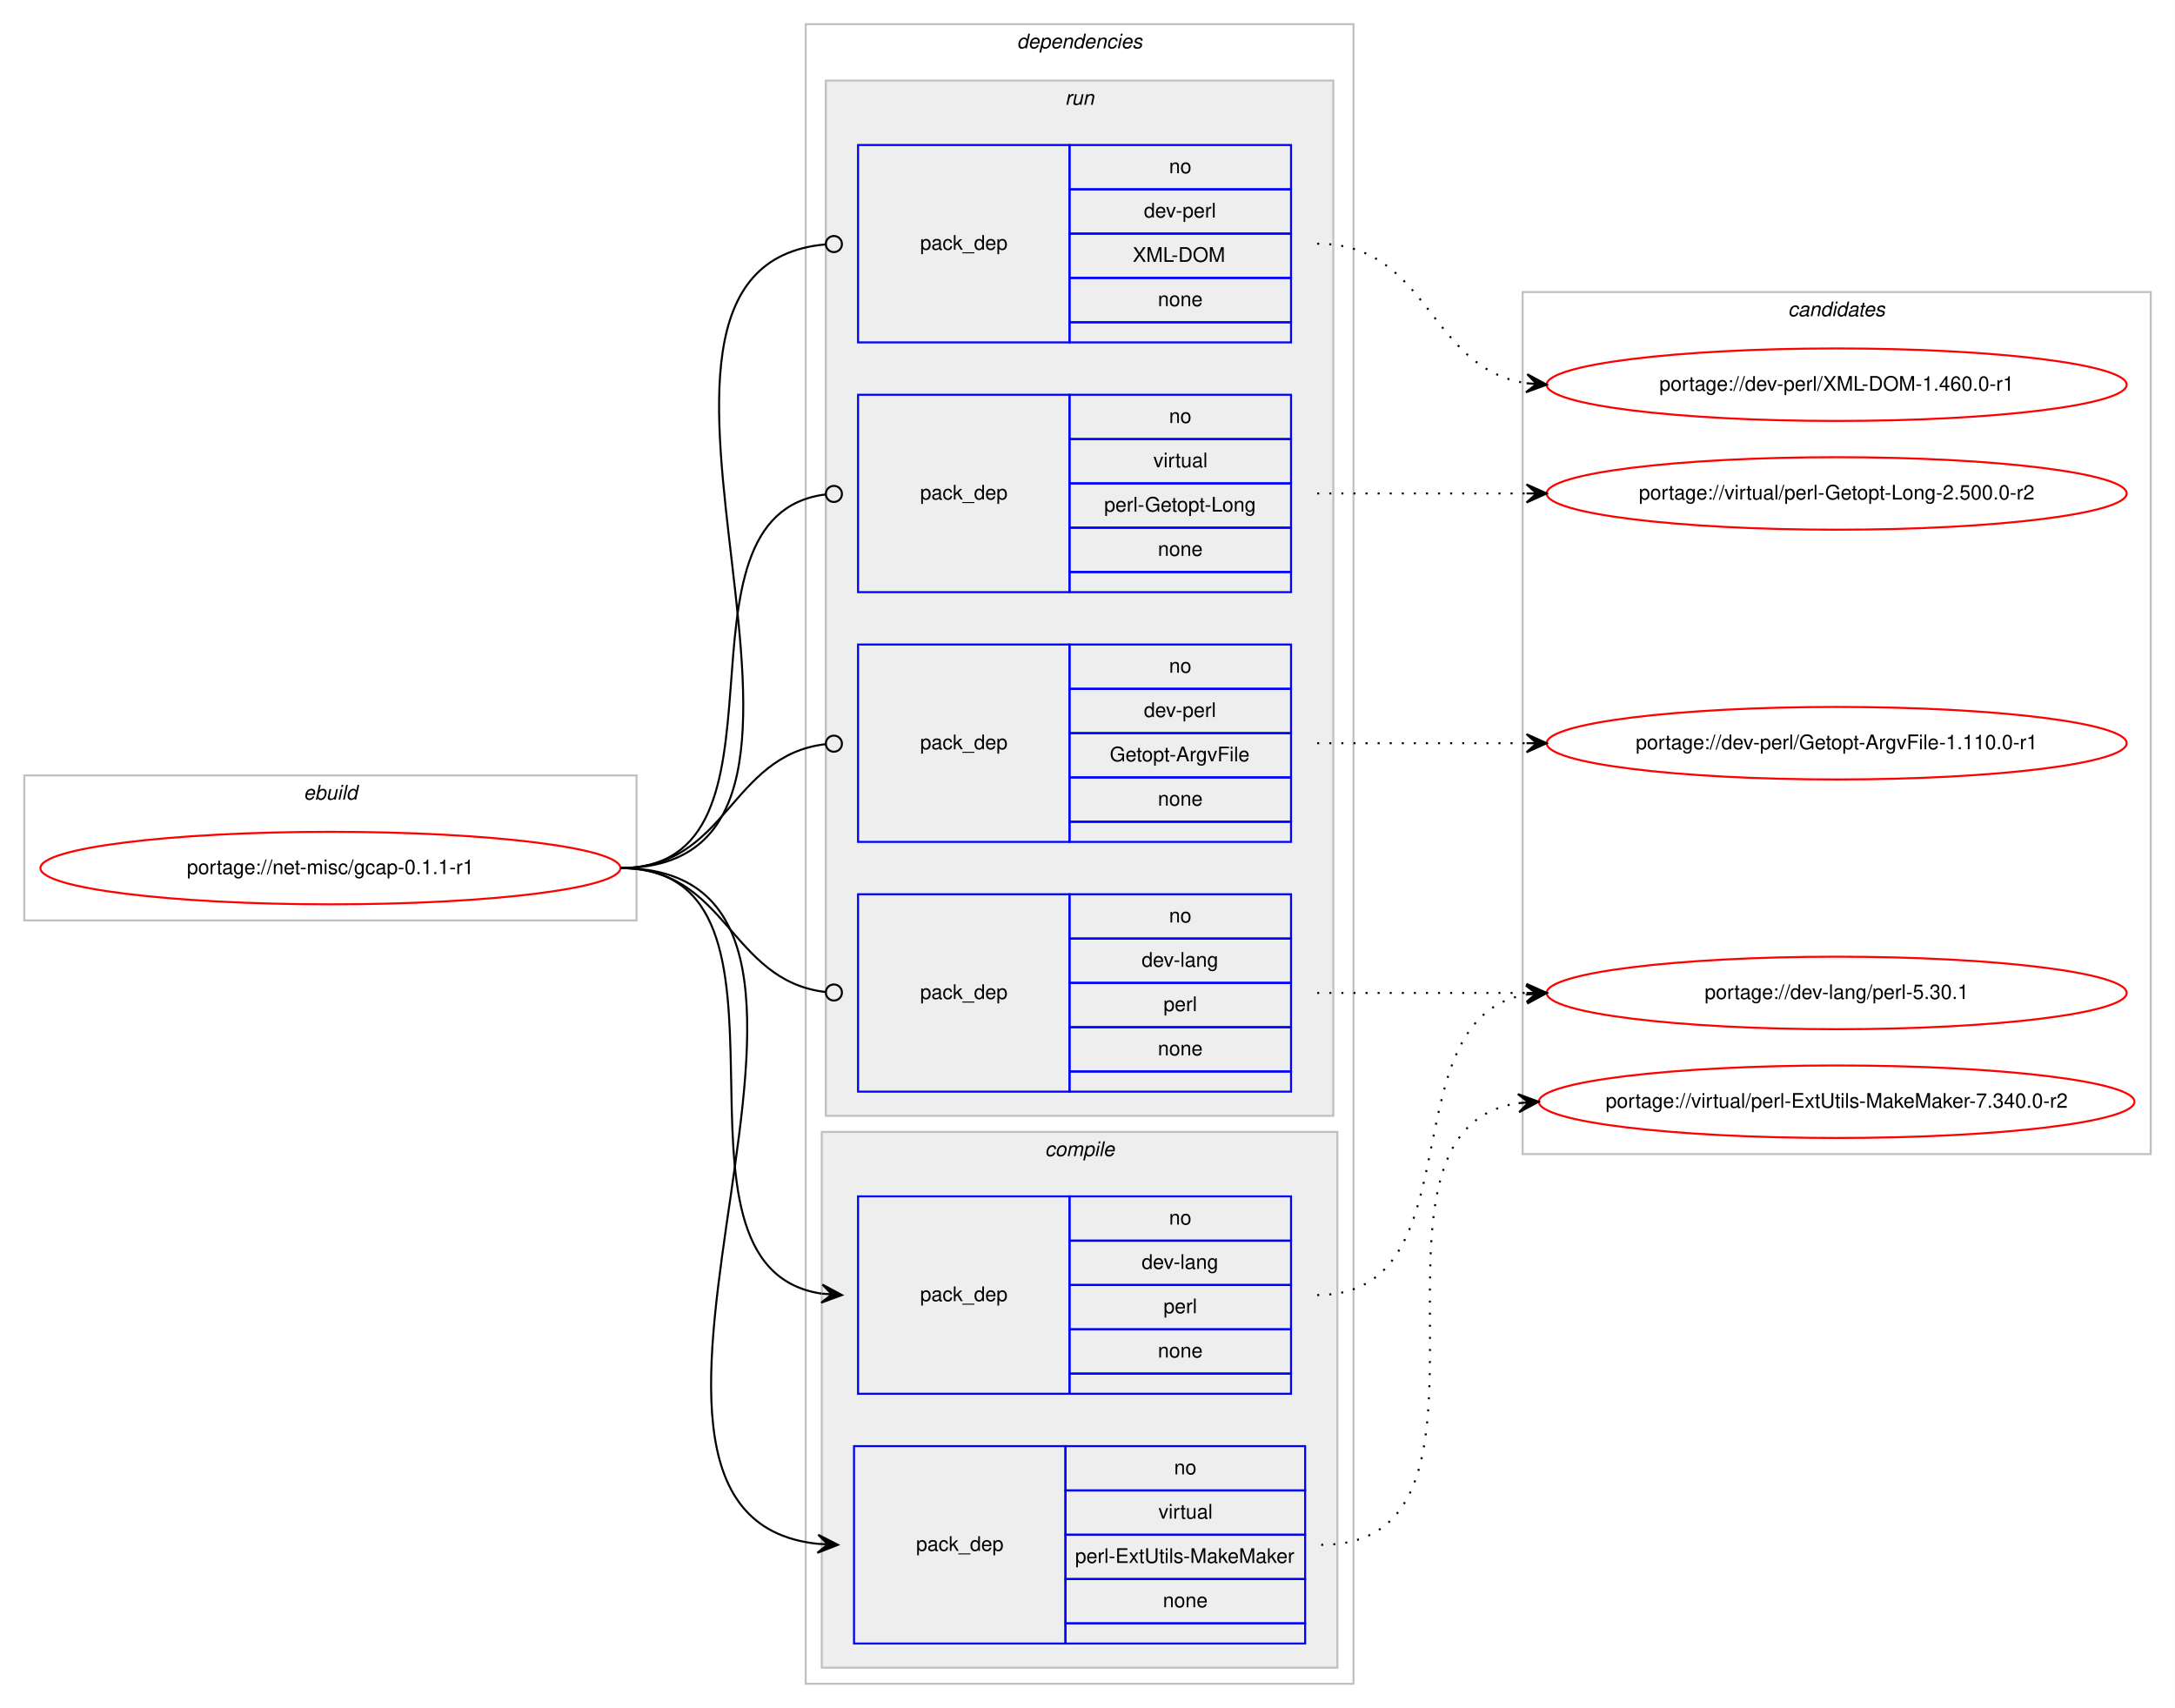
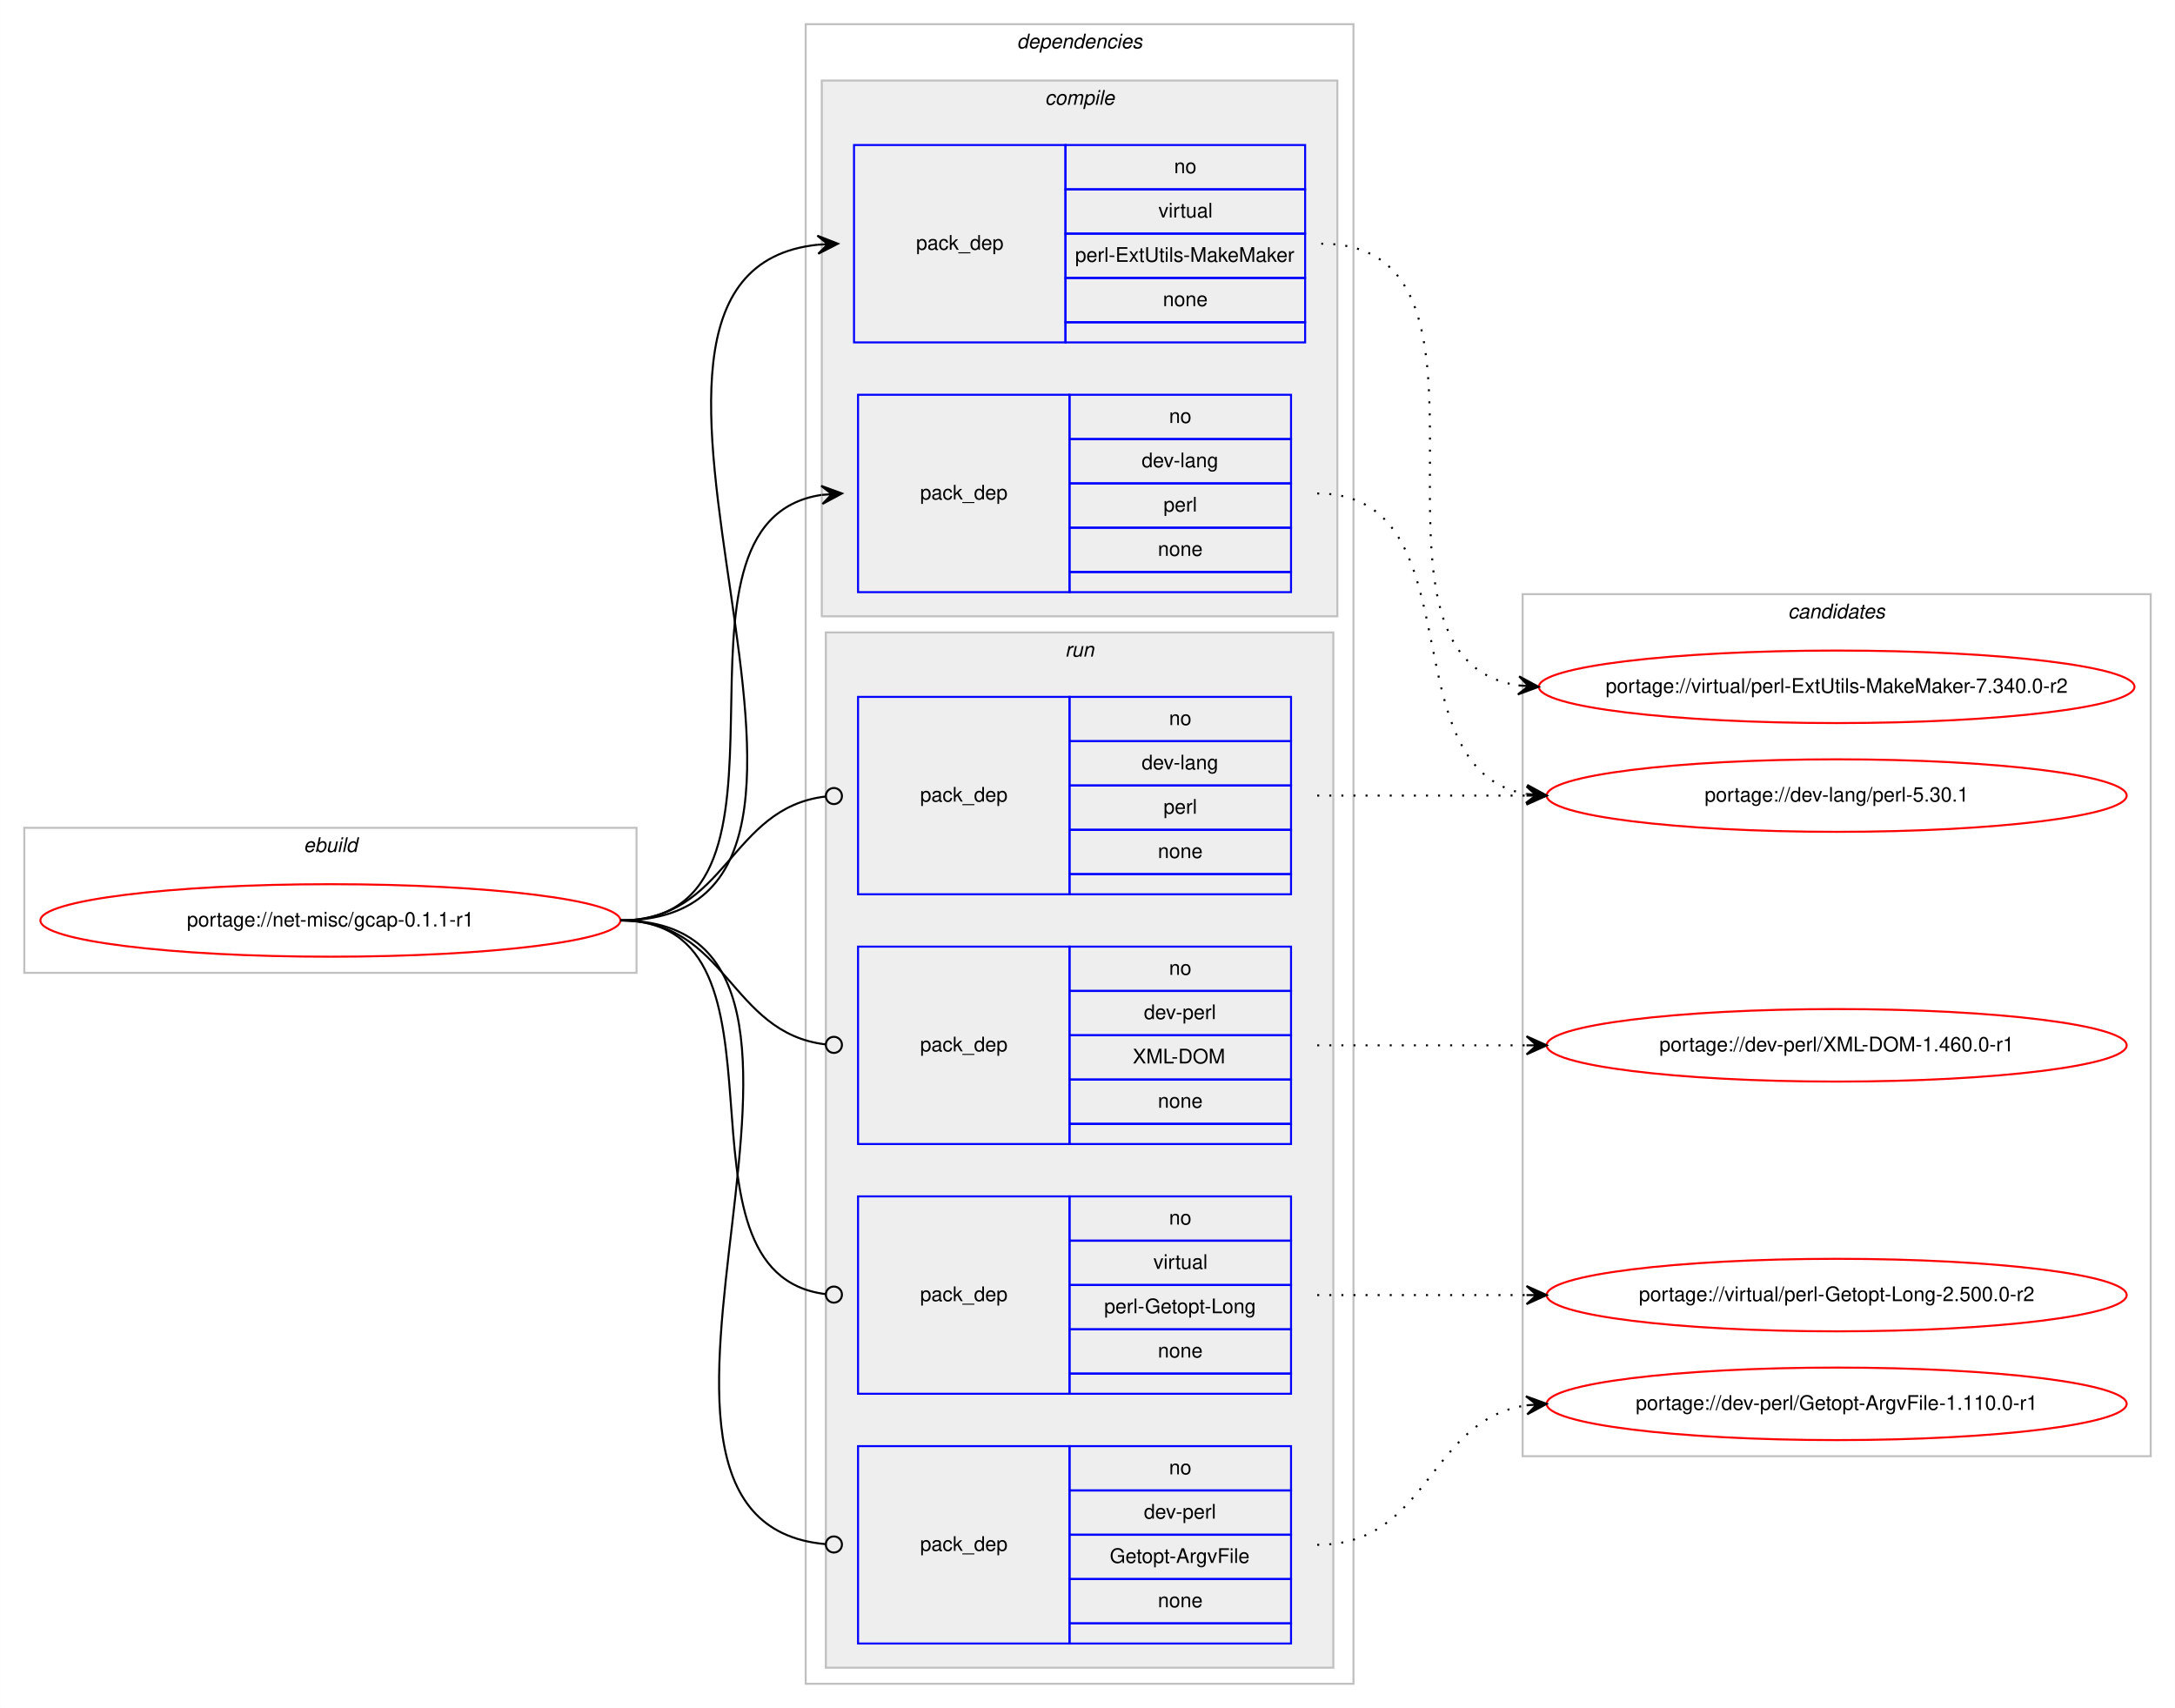
<svg xmlns="http://www.w3.org/2000/svg" xmlns:xlink="http://www.w3.org/1999/xlink" width="1080pt" height="848pt" viewBox="0.00 0.00 1079.87 848.00">
  <g id="graph0" class="graph" transform="scale(1 1) rotate(0) translate(4 844)">
    <polygon fill="#ffffff" stroke="transparent" points="-4,4 -4,-844 1075.874,-844 1075.874,4 -4,4" />
    <g id="clust1" class="cluster">
-       <polygon fill="none" stroke="#c0c0c0" points="8,-387 8,-459 312,-459 312,-387 8,-387" />
-       <text text-anchor="start" x="146.663" y="-447" font-family="Helvetica,sans-Serif" font-style="italic" font-size="10.00" fill="#000000">ebuild</text>
+       <polygon fill="none" stroke="#c0c0c0" points="8,-361 8,-433 312,-433 312,-361 8,-361" />
+       <text text-anchor="start" x="146.663" y="-421" font-family="Helvetica,sans-Serif" font-style="italic" font-size="10.00" fill="#000000">ebuild</text>
    </g>
    <g id="clust2" class="cluster">
      <polygon fill="none" stroke="#c0c0c0" points="396,-8 396,-832 668,-832 668,-8 396,-8" />
      <text text-anchor="start" x="500.875" y="-820" font-family="Helvetica,sans-Serif" font-style="italic" font-size="10.00" fill="#000000">dependencies</text>
    </g>
+     <g id="clust3" class="cluster">
+       <polygon fill="#eeeeee" stroke="#c0c0c0" points="404,-538 404,-804 660,-804 660,-538 404,-538" />
+       <text text-anchor="start" x="514.778" y="-792" font-family="Helvetica,sans-Serif" font-style="italic" font-size="10.00" fill="#000000">compile</text>
+     </g>
    <g id="clust7" class="cluster">
-       <polygon fill="#eeeeee" stroke="#c0c0c0" points="406,-290 406,-804 658,-804 658,-290 406,-290" />
-       <text text-anchor="start" x="524.777" y="-792" font-family="Helvetica,sans-Serif" font-style="italic" font-size="10.00" fill="#000000">run</text>
-     </g>
-     <g id="clust3" class="cluster">
-       <polygon fill="#eeeeee" stroke="#c0c0c0" points="404,-16 404,-282 660,-282 660,-16 404,-16" />
-       <text text-anchor="start" x="514.778" y="-270" font-family="Helvetica,sans-Serif" font-style="italic" font-size="10.00" fill="#000000">compile</text>
+       <polygon fill="#eeeeee" stroke="#c0c0c0" points="406,-16 406,-530 658,-530 658,-16 406,-16" />
+       <text text-anchor="start" x="524.777" y="-518" font-family="Helvetica,sans-Serif" font-style="italic" font-size="10.00" fill="#000000">run</text>
    </g>
    <g id="clust12" class="cluster">
-       <polygon fill="none" stroke="#c0c0c0" points="752,-271 752,-699 1063.874,-699 1063.874,-271 752,-271" />
-       <text text-anchor="start" x="883.761" y="-687" font-family="Helvetica,sans-Serif" font-style="italic" font-size="10.00" fill="#000000">candidates</text>
+       <polygon fill="none" stroke="#c0c0c0" points="752,-121 752,-549 1063.874,-549 1063.874,-121 752,-121" />
+       <text text-anchor="start" x="883.761" y="-537" font-family="Helvetica,sans-Serif" font-style="italic" font-size="10.00" fill="#000000">candidates</text>
    </g>
    <g id="node1" class="node">
      <g id="a_node1">
        <a xlink:href="../net-misc/gcap-0.1.1-r1.svg" xlink:title="portage://net-misc/gcap-0.1.1-r1">
-           <ellipse fill="none" stroke="#ff0000" cx="160" cy="-413" rx="144" ry="18" />
-           <text text-anchor="middle" x="160" y="-410" font-family="Helvetica,sans-Serif" font-size="10.00" fill="#000000">portage://net-misc/gcap-0.1.1-r1</text>
+           <ellipse fill="none" stroke="#ff0000" cx="160" cy="-387" rx="144" ry="18" />
+           <text text-anchor="middle" x="160" y="-384" font-family="Helvetica,sans-Serif" font-size="10.00" fill="#000000">portage://net-misc/gcap-0.1.1-r1</text>
        </a>
      </g>
    </g>
    <g id="node2" class="node">
+       <polygon fill="none" stroke="#0000ff" points="422,-550 422,-648 527,-648 527,-550 422,-550" />
+       <text text-anchor="start" x="452.823" y="-596" font-family="Helvetica,sans-Serif" font-size="10.00" fill="#000000">pack_dep</text>
+       <polygon fill="none" stroke="#0000ff" points="527,-626 527,-648 637,-648 637,-626 527,-626" />
+       <text text-anchor="start" x="576.441" y="-634" font-family="Helvetica,sans-Serif" font-size="10.00" fill="#000000">no</text>
+       <polygon fill="none" stroke="#0000ff" points="527,-604 527,-626 637,-626 637,-604 527,-604" />
+       <text text-anchor="start" x="562.828" y="-612" font-family="Helvetica,sans-Serif" font-size="10.00" fill="#000000">dev-lang</text>
+       <polygon fill="none" stroke="#0000ff" points="527,-582 527,-604 637,-604 637,-582 527,-582" />
+       <text text-anchor="start" x="573.667" y="-590" font-family="Helvetica,sans-Serif" font-size="10.00" fill="#000000">perl</text>
+       <polygon fill="none" stroke="#0000ff" points="527,-560 527,-582 637,-582 637,-560 527,-560" />
+       <text text-anchor="start" x="570.882" y="-568" font-family="Helvetica,sans-Serif" font-size="10.00" fill="#000000">none</text>
+       <polygon fill="none" stroke="#0000ff" points="527,-550 527,-560 637,-560 637,-550 527,-550" />
+     </g>
+     <g id="edge1" class="edge">
+       <path fill="none" stroke="#000000" d="M304,-387C406.522,-387 314.599,-584.755 403.829,-598.274" />
+       <polygon fill="#000000" stroke="#000000" points="414,-599 403.705,-602.776 409.013,-598.644 404.025,-598.288 404.025,-598.288 404.025,-598.288 409.013,-598.644 404.346,-593.799 414,-599 414,-599" />
+     </g>
+     <g id="node3" class="node">
+       <polygon fill="none" stroke="#0000ff" points="420,-674 420,-772 525,-772 525,-674 420,-674" />
+       <text text-anchor="start" x="450.823" y="-720" font-family="Helvetica,sans-Serif" font-size="10.00" fill="#000000">pack_dep</text>
+       <polygon fill="none" stroke="#0000ff" points="525,-750 525,-772 644,-772 644,-750 525,-750" />
+       <text text-anchor="start" x="578.941" y="-758" font-family="Helvetica,sans-Serif" font-size="10.00" fill="#000000">no</text>
+       <polygon fill="none" stroke="#0000ff" points="525,-728 525,-750 644,-750 644,-728 525,-728" />
+       <text text-anchor="start" x="571.168" y="-736" font-family="Helvetica,sans-Serif" font-size="10.00" fill="#000000">virtual</text>
+       <polygon fill="none" stroke="#0000ff" points="525,-706 525,-728 644,-728 644,-706 525,-706" />
+       <text text-anchor="start" x="529.784" y="-714" font-family="Helvetica,sans-Serif" font-size="10.00" fill="#000000">perl-ExtUtils-MakeMaker</text>
+       <polygon fill="none" stroke="#0000ff" points="525,-684 525,-706 644,-706 644,-684 525,-684" />
+       <text text-anchor="start" x="573.382" y="-692" font-family="Helvetica,sans-Serif" font-size="10.00" fill="#000000">none</text>
+       <polygon fill="none" stroke="#0000ff" points="525,-674 525,-684 644,-684 644,-674 525,-674" />
+     </g>
+     <g id="edge2" class="edge">
+       <path fill="none" stroke="#000000" d="M304,-387C457.335,-387 264.2,-708.076 401.971,-722.499" />
+       <polygon fill="#000000" stroke="#000000" points="412,-723 401.788,-726.995 407.006,-722.75 402.012,-722.501 402.012,-722.501 402.012,-722.501 407.006,-722.75 402.237,-718.007 412,-723 412,-723" />
+     </g>
+     <g id="node4" class="node">
+       <polygon fill="none" stroke="#0000ff" points="422,-400 422,-498 527,-498 527,-400 422,-400" />
+       <text text-anchor="start" x="452.823" y="-446" font-family="Helvetica,sans-Serif" font-size="10.00" fill="#000000">pack_dep</text>
+       <polygon fill="none" stroke="#0000ff" points="527,-476 527,-498 637,-498 637,-476 527,-476" />
+       <text text-anchor="start" x="576.441" y="-484" font-family="Helvetica,sans-Serif" font-size="10.00" fill="#000000">no</text>
+       <polygon fill="none" stroke="#0000ff" points="527,-454 527,-476 637,-476 637,-454 527,-454" />
+       <text text-anchor="start" x="562.828" y="-462" font-family="Helvetica,sans-Serif" font-size="10.00" fill="#000000">dev-lang</text>
+       <polygon fill="none" stroke="#0000ff" points="527,-432 527,-454 637,-454 637,-432 527,-432" />
+       <text text-anchor="start" x="573.667" y="-440" font-family="Helvetica,sans-Serif" font-size="10.00" fill="#000000">perl</text>
+       <polygon fill="none" stroke="#0000ff" points="527,-410 527,-432 637,-432 637,-410 527,-410" />
+       <text text-anchor="start" x="570.882" y="-418" font-family="Helvetica,sans-Serif" font-size="10.00" fill="#000000">none</text>
+       <polygon fill="none" stroke="#0000ff" points="527,-400 527,-410 637,-410 637,-400 527,-400" />
+     </g>
+     <g id="edge3" class="edge">
+       <path fill="none" stroke="#000000" d="M304,-387C357.27,-387 357.957,-442.863 405.887,-448.537" />
+       <ellipse fill="none" stroke="#000000" cx="410.007" cy="-448.772" rx="4" ry="4" />
+     </g>
+     <g id="node5" class="node">
+       <polygon fill="none" stroke="#0000ff" points="422,-28 422,-126 527,-126 527,-28 422,-28" />
+       <text text-anchor="start" x="452.823" y="-74" font-family="Helvetica,sans-Serif" font-size="10.00" fill="#000000">pack_dep</text>
+       <polygon fill="none" stroke="#0000ff" points="527,-104 527,-126 637,-126 637,-104 527,-104" />
+       <text text-anchor="start" x="576.441" y="-112" font-family="Helvetica,sans-Serif" font-size="10.00" fill="#000000">no</text>
+       <polygon fill="none" stroke="#0000ff" points="527,-82 527,-104 637,-104 637,-82 527,-82" />
+       <text text-anchor="start" x="563.943" y="-90" font-family="Helvetica,sans-Serif" font-size="10.00" fill="#000000">dev-perl</text>
+       <polygon fill="none" stroke="#0000ff" points="527,-60 527,-82 637,-82 637,-60 527,-60" />
+       <text text-anchor="start" x="546.997" y="-68" font-family="Helvetica,sans-Serif" font-size="10.00" fill="#000000">Getopt-ArgvFile</text>
+       <polygon fill="none" stroke="#0000ff" points="527,-38 527,-60 637,-60 637,-38 527,-38" />
+       <text text-anchor="start" x="570.882" y="-46" font-family="Helvetica,sans-Serif" font-size="10.00" fill="#000000">none</text>
+       <polygon fill="none" stroke="#0000ff" points="527,-28 527,-38 637,-38 637,-28 527,-28" />
+     </g>
+     <g id="edge4" class="edge">
+       <path fill="none" stroke="#000000" d="M304,-387C447.339,-387 274.805,-88.991 405.805,-77.35" />
+       <ellipse fill="none" stroke="#000000" cx="410.004" cy="-77.171" rx="4" ry="4" />
+     </g>
+     <g id="node6" class="node">
+       <polygon fill="none" stroke="#0000ff" points="422,-276 422,-374 527,-374 527,-276 422,-276" />
+       <text text-anchor="start" x="452.823" y="-322" font-family="Helvetica,sans-Serif" font-size="10.00" fill="#000000">pack_dep</text>
+       <polygon fill="none" stroke="#0000ff" points="527,-352 527,-374 637,-374 637,-352 527,-352" />
+       <text text-anchor="start" x="576.441" y="-360" font-family="Helvetica,sans-Serif" font-size="10.00" fill="#000000">no</text>
+       <polygon fill="none" stroke="#0000ff" points="527,-330 527,-352 637,-352 637,-330 527,-330" />
+       <text text-anchor="start" x="563.943" y="-338" font-family="Helvetica,sans-Serif" font-size="10.00" fill="#000000">dev-perl</text>
+       <polygon fill="none" stroke="#0000ff" points="527,-308 527,-330 637,-330 637,-308 527,-308" />
+       <text text-anchor="start" x="558.394" y="-316" font-family="Helvetica,sans-Serif" font-size="10.00" fill="#000000">XML-DOM</text>
+       <polygon fill="none" stroke="#0000ff" points="527,-286 527,-308 637,-308 637,-286 527,-286" />
+       <text text-anchor="start" x="570.882" y="-294" font-family="Helvetica,sans-Serif" font-size="10.00" fill="#000000">none</text>
+       <polygon fill="none" stroke="#0000ff" points="527,-276 527,-286 637,-286 637,-276 527,-276" />
+     </g>
+     <g id="edge5" class="edge">
+       <path fill="none" stroke="#000000" d="M304,-387C357.27,-387 357.957,-331.137 405.887,-325.463" />
+       <ellipse fill="none" stroke="#000000" cx="410.007" cy="-325.228" rx="4" ry="4" />
+     </g>
+     <g id="node7" class="node">
      <polygon fill="none" stroke="#0000ff" points="422,-152 422,-250 527,-250 527,-152 422,-152" />
      <text text-anchor="start" x="452.823" y="-198" font-family="Helvetica,sans-Serif" font-size="10.00" fill="#000000">pack_dep</text>
      <polygon fill="none" stroke="#0000ff" points="527,-228 527,-250 637,-250 637,-228 527,-228" />
      <text text-anchor="start" x="576.441" y="-236" font-family="Helvetica,sans-Serif" font-size="10.00" fill="#000000">no</text>
      <polygon fill="none" stroke="#0000ff" points="527,-206 527,-228 637,-228 637,-206 527,-206" />
-       <text text-anchor="start" x="562.828" y="-214" font-family="Helvetica,sans-Serif" font-size="10.00" fill="#000000">dev-lang</text>
+       <text text-anchor="start" x="568.668" y="-214" font-family="Helvetica,sans-Serif" font-size="10.00" fill="#000000">virtual</text>
      <polygon fill="none" stroke="#0000ff" points="527,-184 527,-206 637,-206 637,-184 527,-184" />
-       <text text-anchor="start" x="573.667" y="-192" font-family="Helvetica,sans-Serif" font-size="10.00" fill="#000000">perl</text>
+       <text text-anchor="start" x="544.213" y="-192" font-family="Helvetica,sans-Serif" font-size="10.00" fill="#000000">perl-Getopt-Long</text>
      <polygon fill="none" stroke="#0000ff" points="527,-162 527,-184 637,-184 637,-162 527,-162" />
      <text text-anchor="start" x="570.882" y="-170" font-family="Helvetica,sans-Serif" font-size="10.00" fill="#000000">none</text>
      <polygon fill="none" stroke="#0000ff" points="527,-152 527,-162 637,-162 637,-152 527,-152" />
    </g>
-     <g id="edge1" class="edge">
-       <path fill="none" stroke="#000000" d="M304,-413C406.522,-413 314.599,-215.244 403.829,-201.726" />
-       <polygon fill="#000000" stroke="#000000" points="414,-201 404.346,-206.201 409.013,-201.356 404.025,-201.712 404.025,-201.712 404.025,-201.712 409.013,-201.356 403.705,-197.224 414,-201 414,-201" />
-     </g>
-     <g id="node3" class="node">
-       <polygon fill="none" stroke="#0000ff" points="420,-28 420,-126 525,-126 525,-28 420,-28" />
-       <text text-anchor="start" x="450.823" y="-74" font-family="Helvetica,sans-Serif" font-size="10.00" fill="#000000">pack_dep</text>
-       <polygon fill="none" stroke="#0000ff" points="525,-104 525,-126 644,-126 644,-104 525,-104" />
-       <text text-anchor="start" x="578.941" y="-112" font-family="Helvetica,sans-Serif" font-size="10.00" fill="#000000">no</text>
-       <polygon fill="none" stroke="#0000ff" points="525,-82 525,-104 644,-104 644,-82 525,-82" />
-       <text text-anchor="start" x="571.168" y="-90" font-family="Helvetica,sans-Serif" font-size="10.00" fill="#000000">virtual</text>
-       <polygon fill="none" stroke="#0000ff" points="525,-60 525,-82 644,-82 644,-60 525,-60" />
-       <text text-anchor="start" x="529.784" y="-68" font-family="Helvetica,sans-Serif" font-size="10.00" fill="#000000">perl-ExtUtils-MakeMaker</text>
-       <polygon fill="none" stroke="#0000ff" points="525,-38 525,-60 644,-60 644,-38 525,-38" />
-       <text text-anchor="start" x="573.382" y="-46" font-family="Helvetica,sans-Serif" font-size="10.00" fill="#000000">none</text>
-       <polygon fill="none" stroke="#0000ff" points="525,-28 525,-38 644,-38 644,-28 525,-28" />
-     </g>
-     <g id="edge2" class="edge">
-       <path fill="none" stroke="#000000" d="M304,-413C457.335,-413 264.2,-91.924 401.971,-77.501" />
-       <polygon fill="#000000" stroke="#000000" points="412,-77 402.237,-81.993 407.006,-77.249 402.012,-77.499 402.012,-77.499 402.012,-77.499 407.006,-77.249 401.788,-73.004 412,-77 412,-77" />
-     </g>
-     <g id="node4" class="node">
-       <polygon fill="none" stroke="#0000ff" points="422,-302 422,-400 527,-400 527,-302 422,-302" />
-       <text text-anchor="start" x="452.823" y="-348" font-family="Helvetica,sans-Serif" font-size="10.00" fill="#000000">pack_dep</text>
-       <polygon fill="none" stroke="#0000ff" points="527,-378 527,-400 637,-400 637,-378 527,-378" />
-       <text text-anchor="start" x="576.441" y="-386" font-family="Helvetica,sans-Serif" font-size="10.00" fill="#000000">no</text>
-       <polygon fill="none" stroke="#0000ff" points="527,-356 527,-378 637,-378 637,-356 527,-356" />
-       <text text-anchor="start" x="562.828" y="-364" font-family="Helvetica,sans-Serif" font-size="10.00" fill="#000000">dev-lang</text>
-       <polygon fill="none" stroke="#0000ff" points="527,-334 527,-356 637,-356 637,-334 527,-334" />
-       <text text-anchor="start" x="573.667" y="-342" font-family="Helvetica,sans-Serif" font-size="10.00" fill="#000000">perl</text>
-       <polygon fill="none" stroke="#0000ff" points="527,-312 527,-334 637,-334 637,-312 527,-312" />
-       <text text-anchor="start" x="570.882" y="-320" font-family="Helvetica,sans-Serif" font-size="10.00" fill="#000000">none</text>
-       <polygon fill="none" stroke="#0000ff" points="527,-302 527,-312 637,-312 637,-302 527,-302" />
-     </g>
-     <g id="edge3" class="edge">
-       <path fill="none" stroke="#000000" d="M304,-413C357.27,-413 357.957,-357.137 405.887,-351.463" />
-       <ellipse fill="none" stroke="#000000" cx="410.007" cy="-351.228" rx="4" ry="4" />
-     </g>
-     <g id="node5" class="node">
-       <polygon fill="none" stroke="#0000ff" points="422,-426 422,-524 527,-524 527,-426 422,-426" />
-       <text text-anchor="start" x="452.823" y="-472" font-family="Helvetica,sans-Serif" font-size="10.00" fill="#000000">pack_dep</text>
-       <polygon fill="none" stroke="#0000ff" points="527,-502 527,-524 637,-524 637,-502 527,-502" />
-       <text text-anchor="start" x="576.441" y="-510" font-family="Helvetica,sans-Serif" font-size="10.00" fill="#000000">no</text>
-       <polygon fill="none" stroke="#0000ff" points="527,-480 527,-502 637,-502 637,-480 527,-480" />
-       <text text-anchor="start" x="563.943" y="-488" font-family="Helvetica,sans-Serif" font-size="10.00" fill="#000000">dev-perl</text>
-       <polygon fill="none" stroke="#0000ff" points="527,-458 527,-480 637,-480 637,-458 527,-458" />
-       <text text-anchor="start" x="546.997" y="-466" font-family="Helvetica,sans-Serif" font-size="10.00" fill="#000000">Getopt-ArgvFile</text>
-       <polygon fill="none" stroke="#0000ff" points="527,-436 527,-458 637,-458 637,-436 527,-436" />
-       <text text-anchor="start" x="570.882" y="-444" font-family="Helvetica,sans-Serif" font-size="10.00" fill="#000000">none</text>
-       <polygon fill="none" stroke="#0000ff" points="527,-426 527,-436 637,-436 637,-426 527,-426" />
-     </g>
-     <g id="edge4" class="edge">
-       <path fill="none" stroke="#000000" d="M304,-413C357.27,-413 357.957,-468.863 405.887,-474.537" />
-       <ellipse fill="none" stroke="#000000" cx="410.007" cy="-474.772" rx="4" ry="4" />
-     </g>
-     <g id="node6" class="node">
-       <polygon fill="none" stroke="#0000ff" points="422,-674 422,-772 527,-772 527,-674 422,-674" />
-       <text text-anchor="start" x="452.823" y="-720" font-family="Helvetica,sans-Serif" font-size="10.00" fill="#000000">pack_dep</text>
-       <polygon fill="none" stroke="#0000ff" points="527,-750 527,-772 637,-772 637,-750 527,-750" />
-       <text text-anchor="start" x="576.441" y="-758" font-family="Helvetica,sans-Serif" font-size="10.00" fill="#000000">no</text>
-       <polygon fill="none" stroke="#0000ff" points="527,-728 527,-750 637,-750 637,-728 527,-728" />
-       <text text-anchor="start" x="563.943" y="-736" font-family="Helvetica,sans-Serif" font-size="10.00" fill="#000000">dev-perl</text>
-       <polygon fill="none" stroke="#0000ff" points="527,-706 527,-728 637,-728 637,-706 527,-706" />
-       <text text-anchor="start" x="558.394" y="-714" font-family="Helvetica,sans-Serif" font-size="10.00" fill="#000000">XML-DOM</text>
-       <polygon fill="none" stroke="#0000ff" points="527,-684 527,-706 637,-706 637,-684 527,-684" />
-       <text text-anchor="start" x="570.882" y="-692" font-family="Helvetica,sans-Serif" font-size="10.00" fill="#000000">none</text>
-       <polygon fill="none" stroke="#0000ff" points="527,-674 527,-684 637,-684 637,-674 527,-674" />
-     </g>
-     <g id="edge5" class="edge">
-       <path fill="none" stroke="#000000" d="M304,-413C447.339,-413 274.805,-711.009 405.805,-722.65" />
-       <ellipse fill="none" stroke="#000000" cx="410.004" cy="-722.829" rx="4" ry="4" />
-     </g>
-     <g id="node7" class="node">
-       <polygon fill="none" stroke="#0000ff" points="422,-550 422,-648 527,-648 527,-550 422,-550" />
-       <text text-anchor="start" x="452.823" y="-596" font-family="Helvetica,sans-Serif" font-size="10.00" fill="#000000">pack_dep</text>
-       <polygon fill="none" stroke="#0000ff" points="527,-626 527,-648 637,-648 637,-626 527,-626" />
-       <text text-anchor="start" x="576.441" y="-634" font-family="Helvetica,sans-Serif" font-size="10.00" fill="#000000">no</text>
-       <polygon fill="none" stroke="#0000ff" points="527,-604 527,-626 637,-626 637,-604 527,-604" />
-       <text text-anchor="start" x="568.668" y="-612" font-family="Helvetica,sans-Serif" font-size="10.00" fill="#000000">virtual</text>
-       <polygon fill="none" stroke="#0000ff" points="527,-582 527,-604 637,-604 637,-582 527,-582" />
-       <text text-anchor="start" x="544.213" y="-590" font-family="Helvetica,sans-Serif" font-size="10.00" fill="#000000">perl-Getopt-Long</text>
-       <polygon fill="none" stroke="#0000ff" points="527,-560 527,-582 637,-582 637,-560 527,-560" />
-       <text text-anchor="start" x="570.882" y="-568" font-family="Helvetica,sans-Serif" font-size="10.00" fill="#000000">none</text>
-       <polygon fill="none" stroke="#0000ff" points="527,-550 527,-560 637,-560 637,-550 527,-550" />
-     </g>
    <g id="edge6" class="edge">
-       <path fill="none" stroke="#000000" d="M304,-413C397.227,-413 322.615,-588.261 406.009,-598.53" />
-       <ellipse fill="none" stroke="#000000" cx="410.007" cy="-598.765" rx="4" ry="4" />
+       <path fill="none" stroke="#000000" d="M304,-387C397.227,-387 322.615,-211.739 406.009,-201.47" />
+       <ellipse fill="none" stroke="#000000" cx="410.007" cy="-201.235" rx="4" ry="4" />
    </g>
    <g id="node8" class="node">
      <g id="a_node8">
        <a xlink:href="../dev-lang/perl-5.30.1.svg" xlink:title="portage://dev-lang/perl-5.30.1">
-           <ellipse fill="none" stroke="#ff0000" cx="907.937" cy="-351" rx="144" ry="18" />
-           <text text-anchor="middle" x="907.937" y="-348" font-family="Helvetica,sans-Serif" font-size="10.00" fill="#000000">portage://dev-lang/perl-5.30.1</text>
+           <ellipse fill="none" stroke="#ff0000" cx="907.937" cy="-449" rx="144" ry="18" />
+           <text text-anchor="middle" x="907.937" y="-446" font-family="Helvetica,sans-Serif" font-size="10.00" fill="#000000">portage://dev-lang/perl-5.30.1</text>
        </a>
      </g>
    </g>
    <g id="edge7" class="edge">
-       <path fill="none" stroke="#000000" stroke-dasharray="1,5" d="M650,-201C730.121,-201 684.563,-338.386 753.883,-350.193" />
-       <polygon fill="#000000" stroke="#000000" points="763.937,-351 753.609,-354.685 758.953,-350.6 753.969,-350.2 753.969,-350.2 753.969,-350.2 758.953,-350.6 754.329,-345.714 763.937,-351 763.937,-351" />
+       <path fill="none" stroke="#000000" stroke-dasharray="1,5" d="M650,-599C730.121,-599 684.563,-461.614 753.883,-449.807" />
+       <polygon fill="#000000" stroke="#000000" points="763.937,-449 754.329,-454.286 758.953,-449.4 753.969,-449.8 753.969,-449.8 753.969,-449.8 758.953,-449.4 753.609,-445.315 763.937,-449 763.937,-449" />
    </g>
    <g id="node9" class="node">
      <g id="a_node9">
        <a xlink:href="../virtual/perl-ExtUtils-MakeMaker-7.340.0-r2.svg" xlink:title="portage://virtual/perl-ExtUtils-MakeMaker-7.340.0-r2">
-           <ellipse fill="none" stroke="#ff0000" cx="907.937" cy="-297" rx="147.874" ry="18" />
-           <text text-anchor="middle" x="907.937" y="-294" font-family="Helvetica,sans-Serif" font-size="10.00" fill="#000000">portage://virtual/perl-ExtUtils-MakeMaker-7.340.0-r2</text>
+           <ellipse fill="none" stroke="#ff0000" cx="907.937" cy="-503" rx="147.874" ry="18" />
+           <text text-anchor="middle" x="907.937" y="-500" font-family="Helvetica,sans-Serif" font-size="10.00" fill="#000000">portage://virtual/perl-ExtUtils-MakeMaker-7.340.0-r2</text>
        </a>
      </g>
    </g>
    <g id="edge8" class="edge">
-       <path fill="none" stroke="#000000" stroke-dasharray="1,5" d="M652,-77C757.296,-77 658.081,-282.633 749.796,-296.288" />
-       <polygon fill="#000000" stroke="#000000" points="759.937,-297 749.646,-300.789 754.949,-296.65 749.961,-296.3 749.961,-296.3 749.961,-296.3 754.949,-296.65 750.276,-291.811 759.937,-297 759.937,-297" />
+       <path fill="none" stroke="#000000" stroke-dasharray="1,5" d="M652,-723C757.296,-723 658.081,-517.367 749.796,-503.712" />
+       <polygon fill="#000000" stroke="#000000" points="759.937,-503 750.276,-508.189 754.949,-503.35 749.961,-503.7 749.961,-503.7 749.961,-503.7 754.949,-503.35 749.646,-499.211 759.937,-503 759.937,-503" />
    </g>
    <g id="edge9" class="edge">
-       <path fill="none" stroke="#000000" stroke-dasharray="1,5" d="M650,-351C697.078,-351 711.33,-351 753.792,-351" />
-       <polygon fill="#000000" stroke="#000000" points="763.937,-351 753.937,-355.5 758.937,-351 753.937,-351 753.937,-351 753.937,-351 758.937,-351 753.937,-346.5 763.937,-351 763.937,-351" />
+       <path fill="none" stroke="#000000" stroke-dasharray="1,5" d="M650,-449C697.078,-449 711.33,-449 753.792,-449" />
+       <polygon fill="#000000" stroke="#000000" points="763.937,-449 753.937,-453.5 758.937,-449 753.937,-449 753.937,-449 753.937,-449 758.937,-449 753.937,-444.5 763.937,-449 763.937,-449" />
    </g>
    <g id="node10" class="node">
      <g id="a_node10">
        <a xlink:href="../dev-perl/Getopt-ArgvFile-1.110.0-r1.svg" xlink:title="portage://dev-perl/Getopt-ArgvFile-1.110.0-r1">
-           <ellipse fill="none" stroke="#ff0000" cx="907.937" cy="-475" rx="144" ry="18" />
-           <text text-anchor="middle" x="907.937" y="-472" font-family="Helvetica,sans-Serif" font-size="10.00" fill="#000000">portage://dev-perl/Getopt-ArgvFile-1.110.0-r1</text>
+           <ellipse fill="none" stroke="#ff0000" cx="907.937" cy="-147" rx="144" ry="18" />
+           <text text-anchor="middle" x="907.937" y="-144" font-family="Helvetica,sans-Serif" font-size="10.00" fill="#000000">portage://dev-perl/Getopt-ArgvFile-1.110.0-r1</text>
        </a>
      </g>
    </g>
    <g id="edge10" class="edge">
-       <path fill="none" stroke="#000000" stroke-dasharray="1,5" d="M650,-475C697.078,-475 711.33,-475 753.792,-475" />
-       <polygon fill="#000000" stroke="#000000" points="763.937,-475 753.937,-479.5 758.937,-475 753.937,-475 753.937,-475 753.937,-475 758.937,-475 753.937,-470.5 763.937,-475 763.937,-475" />
+       <path fill="none" stroke="#000000" stroke-dasharray="1,5" d="M650,-77C705.834,-77 704.866,-138.78 753.821,-146.261" />
+       <polygon fill="#000000" stroke="#000000" points="763.937,-147 753.636,-150.76 758.95,-146.636 753.963,-146.272 753.963,-146.272 753.963,-146.272 758.95,-146.636 754.291,-141.784 763.937,-147 763.937,-147" />
    </g>
    <g id="node11" class="node">
      <g id="a_node11">
        <a xlink:href="../dev-perl/XML-DOM-1.460.0-r1.svg" xlink:title="portage://dev-perl/XML-DOM-1.460.0-r1">
-           <ellipse fill="none" stroke="#ff0000" cx="907.937" cy="-653" rx="144" ry="18" />
-           <text text-anchor="middle" x="907.937" y="-650" font-family="Helvetica,sans-Serif" font-size="10.00" fill="#000000">portage://dev-perl/XML-DOM-1.460.0-r1</text>
+           <ellipse fill="none" stroke="#ff0000" cx="907.937" cy="-325" rx="144" ry="18" />
+           <text text-anchor="middle" x="907.937" y="-322" font-family="Helvetica,sans-Serif" font-size="10.00" fill="#000000">portage://dev-perl/XML-DOM-1.460.0-r1</text>
        </a>
      </g>
    </g>
    <g id="edge11" class="edge">
-       <path fill="none" stroke="#000000" stroke-dasharray="1,5" d="M650,-723C705.834,-723 704.866,-661.22 753.821,-653.739" />
-       <polygon fill="#000000" stroke="#000000" points="763.937,-653 754.291,-658.216 758.95,-653.364 753.963,-653.728 753.963,-653.728 753.963,-653.728 758.95,-653.364 753.636,-649.24 763.937,-653 763.937,-653" />
+       <path fill="none" stroke="#000000" stroke-dasharray="1,5" d="M650,-325C697.078,-325 711.33,-325 753.792,-325" />
+       <polygon fill="#000000" stroke="#000000" points="763.937,-325 753.937,-329.5 758.937,-325 753.937,-325 753.937,-325 753.937,-325 758.937,-325 753.937,-320.5 763.937,-325 763.937,-325" />
    </g>
    <g id="node12" class="node">
      <g id="a_node12">
        <a xlink:href="../virtual/perl-Getopt-Long-2.500.0-r2.svg" xlink:title="portage://virtual/perl-Getopt-Long-2.500.0-r2">
-           <ellipse fill="none" stroke="#ff0000" cx="907.937" cy="-599" rx="144" ry="18" />
-           <text text-anchor="middle" x="907.937" y="-596" font-family="Helvetica,sans-Serif" font-size="10.00" fill="#000000">portage://virtual/perl-Getopt-Long-2.500.0-r2</text>
+           <ellipse fill="none" stroke="#ff0000" cx="907.937" cy="-201" rx="144" ry="18" />
+           <text text-anchor="middle" x="907.937" y="-198" font-family="Helvetica,sans-Serif" font-size="10.00" fill="#000000">portage://virtual/perl-Getopt-Long-2.500.0-r2</text>
        </a>
      </g>
    </g>
    <g id="edge12" class="edge">
-       <path fill="none" stroke="#000000" stroke-dasharray="1,5" d="M650,-599C697.078,-599 711.33,-599 753.792,-599" />
-       <polygon fill="#000000" stroke="#000000" points="763.937,-599 753.937,-603.5 758.937,-599 753.937,-599 753.937,-599 753.937,-599 758.937,-599 753.937,-594.5 763.937,-599 763.937,-599" />
+       <path fill="none" stroke="#000000" stroke-dasharray="1,5" d="M650,-201C697.078,-201 711.33,-201 753.792,-201" />
+       <polygon fill="#000000" stroke="#000000" points="763.937,-201 753.937,-205.5 758.937,-201 753.937,-201 753.937,-201 753.937,-201 758.937,-201 753.937,-196.5 763.937,-201 763.937,-201" />
    </g>
  </g>
</svg>
